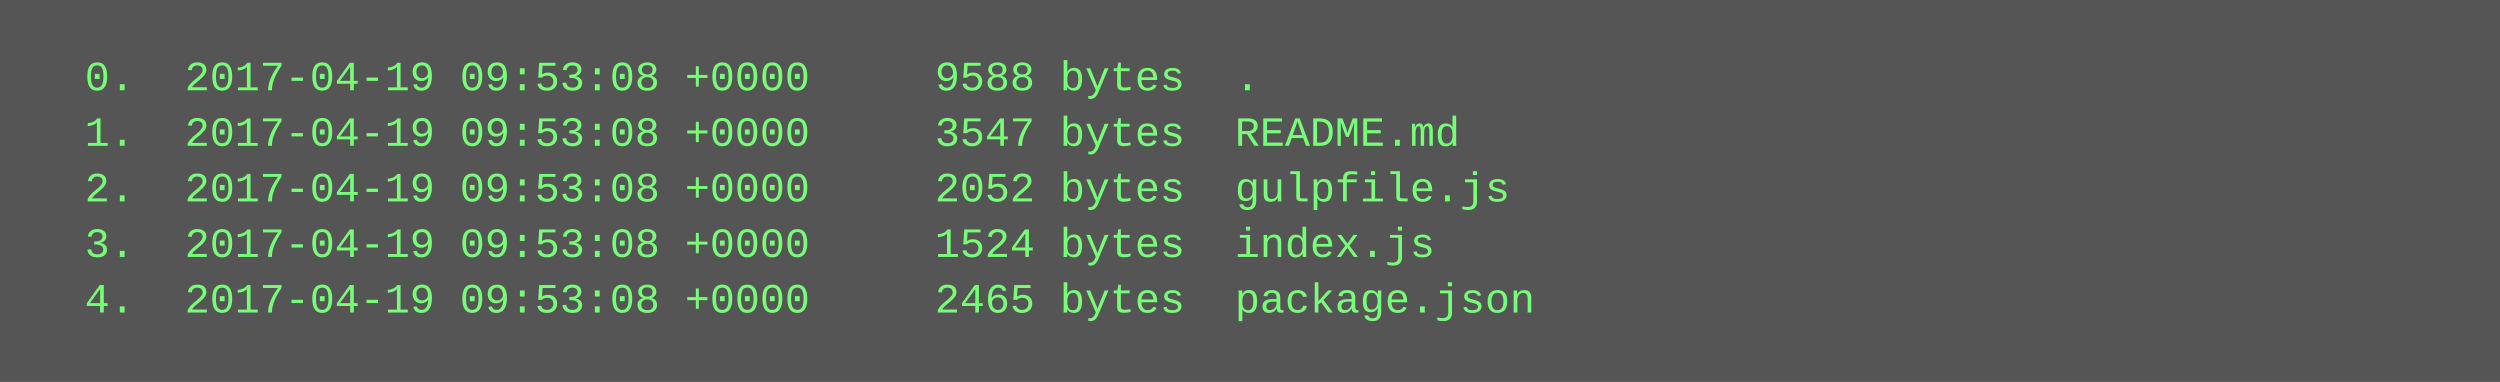
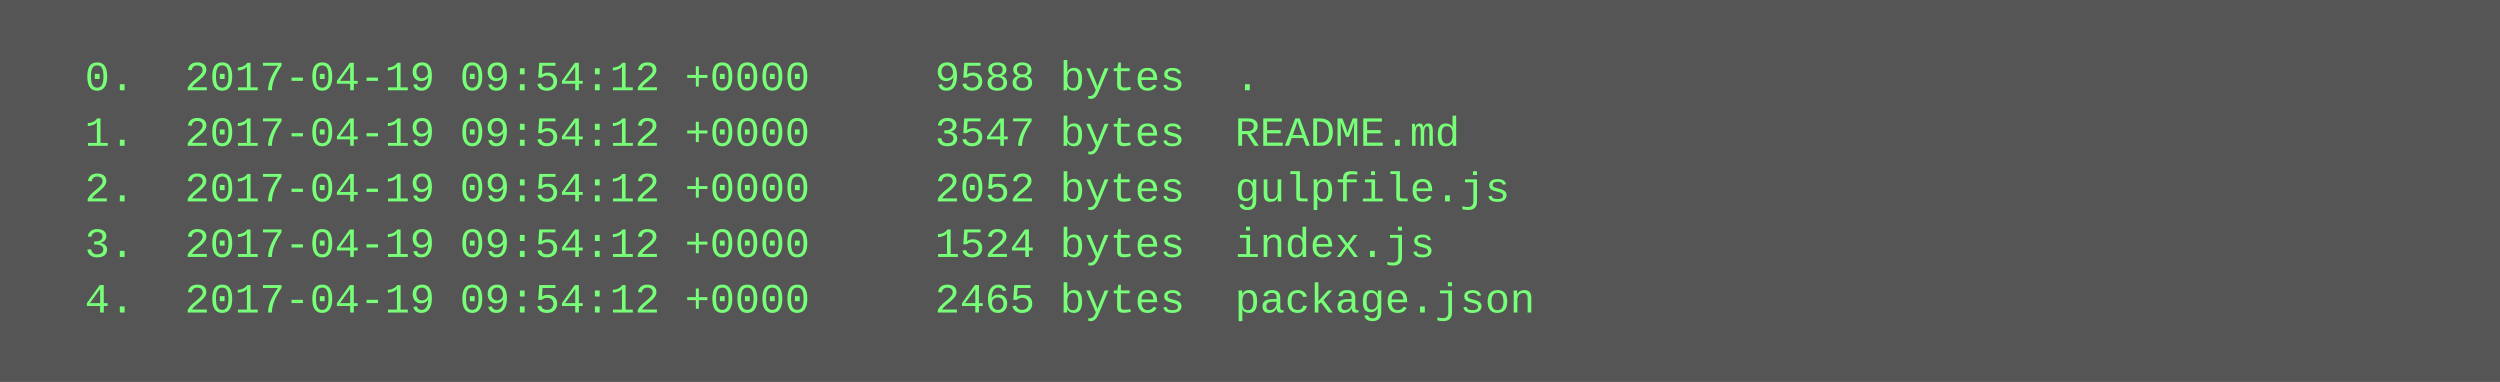
<svg xmlns="http://www.w3.org/2000/svg" height="110" width="720">
  <rect height="110" fill="#555" width="720" />
  <text fill="#7f7" font-family="Courier New" font-size="12" xml:space="preserve">
-     <tspan x="10" y="26">  0.  2017-04-19 09:53:08 +0000     9588 bytes  .</tspan>
-     <tspan x="10" y="42">  1.  2017-04-19 09:53:08 +0000     3547 bytes  README.md</tspan>
-     <tspan x="10" y="58">  2.  2017-04-19 09:53:08 +0000     2052 bytes  gulpfile.js</tspan>
-     <tspan x="10" y="74">  3.  2017-04-19 09:53:08 +0000     1524 bytes  index.js</tspan>
-     <tspan x="10" y="90">  4.  2017-04-19 09:53:08 +0000     2465 bytes  package.json</tspan>
+     <tspan x="10" y="26">  0.  2017-04-19 09:54:12 +0000     9588 bytes  .</tspan>
+     <tspan x="10" y="42">  1.  2017-04-19 09:54:12 +0000     3547 bytes  README.md</tspan>
+     <tspan x="10" y="58">  2.  2017-04-19 09:54:12 +0000     2052 bytes  gulpfile.js</tspan>
+     <tspan x="10" y="74">  3.  2017-04-19 09:54:12 +0000     1524 bytes  index.js</tspan>
+     <tspan x="10" y="90">  4.  2017-04-19 09:54:12 +0000     2465 bytes  package.json</tspan>
  </text>
</svg>
